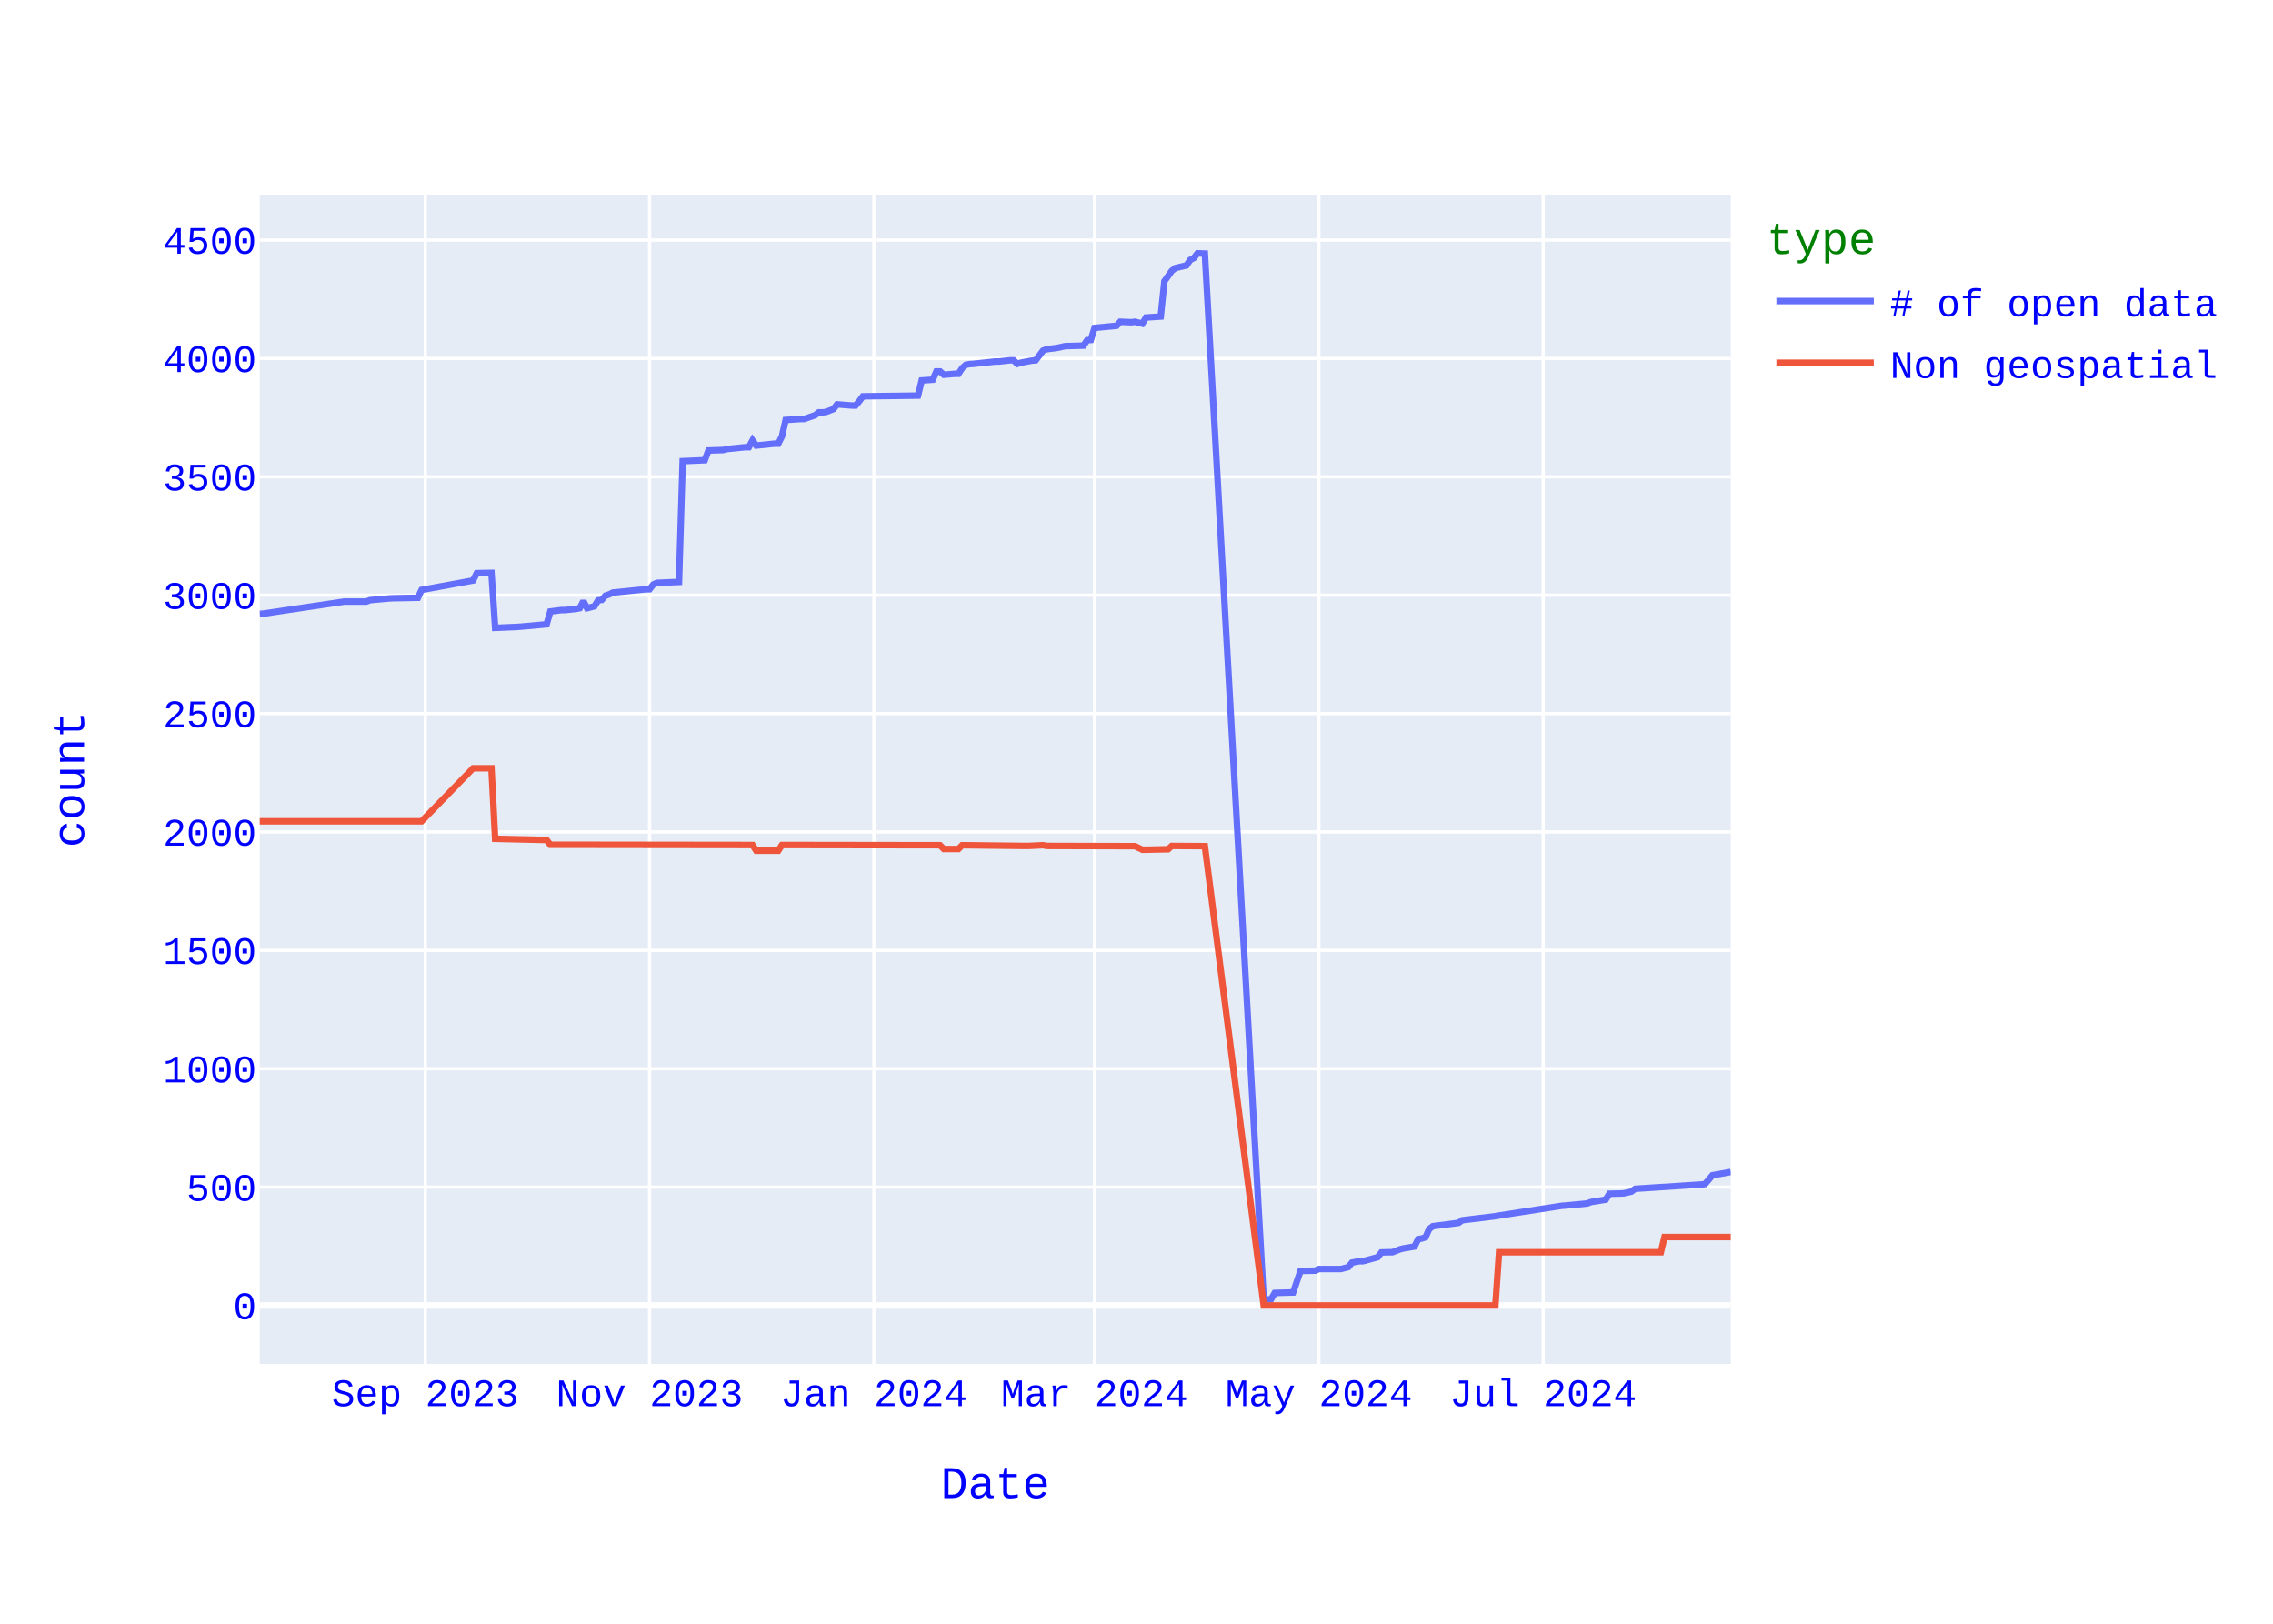
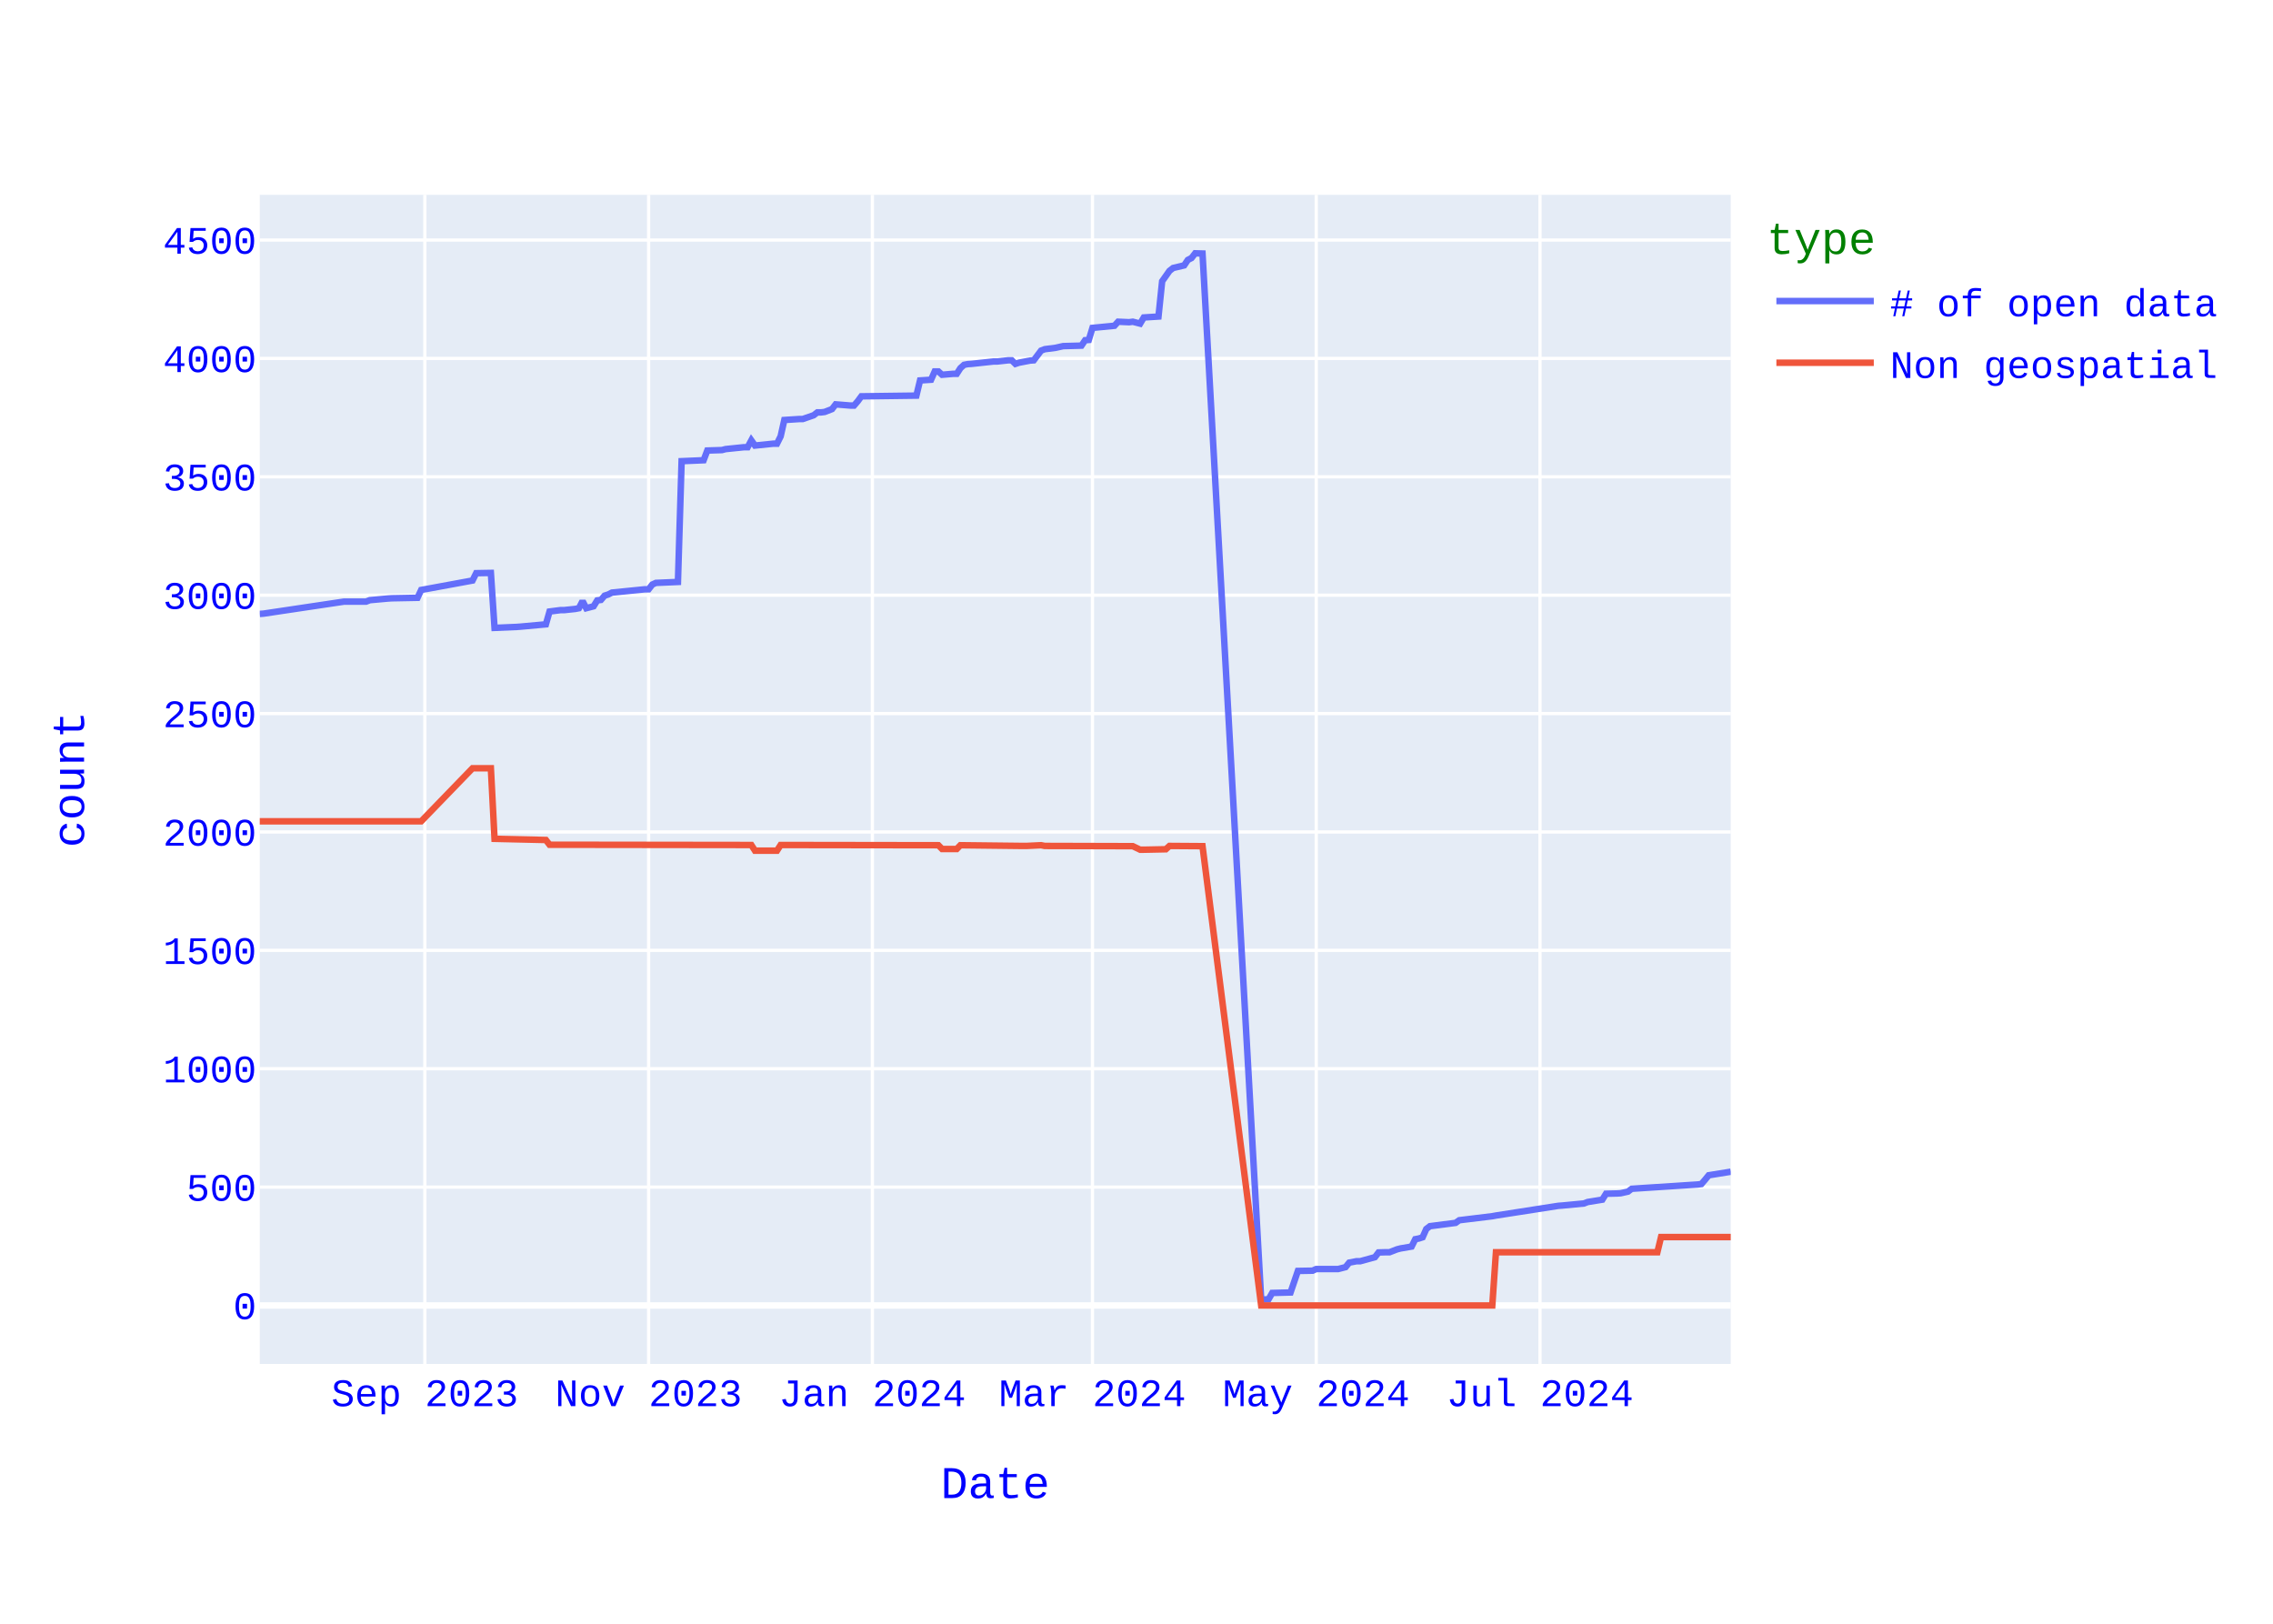
<svg xmlns="http://www.w3.org/2000/svg" class="main-svg" width="700" height="500" style="" viewBox="0 0 700 500">
  <rect x="0" y="0" width="700" height="500" style="fill: rgb(255, 255, 255); fill-opacity: 1;" />
-   <defs id="defs-ba975e">
+   <defs id="defs-e006f4">
    <g class="clips">
-       <clipPath id="clipba975exyplot" class="plotclip">
+       <clipPath id="clipe006f4xyplot" class="plotclip">
        <rect width="453" height="360" />
      </clipPath>
-       <clipPath class="axesclip" id="clipba975ex">
+       <clipPath class="axesclip" id="clipe006f4x">
        <rect x="80" y="0" width="453" height="500" />
      </clipPath>
-       <clipPath class="axesclip" id="clipba975ey">
+       <clipPath class="axesclip" id="clipe006f4y">
        <rect x="0" y="60" width="700" height="360" />
      </clipPath>
-       <clipPath class="axesclip" id="clipba975exy">
+       <clipPath class="axesclip" id="clipe006f4xy">
        <rect x="80" y="60" width="453" height="360" />
      </clipPath>
    </g>
    <g class="gradients" />
    <g class="patterns" />
  </defs>
  <g class="bglayer">
    <rect class="bg" x="80" y="60" width="453" height="360" style="fill: rgb(229, 236, 246); fill-opacity: 1; stroke-width: 0;" />
  </g>
  <g class="layer-below">
    <g class="imagelayer" />
    <g class="shapelayer" />
  </g>
  <g class="cartesianlayer">
    <g class="subplot xy">
      <g class="layer-subplot">
        <g class="shapelayer" />
        <g class="imagelayer" />
      </g>
      <g class="minor-gridlayer">
        <g class="x" />
        <g class="y" />
      </g>
      <g class="gridlayer">
        <g class="x">
-           <path class="xgrid crisp" transform="translate(130.96,0)" d="M0,60v360" style="stroke: rgb(255, 255, 255); stroke-opacity: 1; stroke-width: 1px;" />
-           <path class="xgrid crisp" transform="translate(200.04,0)" d="M0,60v360" style="stroke: rgb(255, 255, 255); stroke-opacity: 1; stroke-width: 1px;" />
-           <path class="xgrid crisp" transform="translate(269.13,0)" d="M0,60v360" style="stroke: rgb(255, 255, 255); stroke-opacity: 1; stroke-width: 1px;" />
-           <path class="xgrid crisp" transform="translate(337.08,0)" d="M0,60v360" style="stroke: rgb(255, 255, 255); stroke-opacity: 1; stroke-width: 1px;" />
-           <path class="xgrid crisp" transform="translate(406.16,0)" d="M0,60v360" style="stroke: rgb(255, 255, 255); stroke-opacity: 1; stroke-width: 1px;" />
-           <path class="xgrid crisp" transform="translate(475.24,0)" d="M0,60v360" style="stroke: rgb(255, 255, 255); stroke-opacity: 1; stroke-width: 1px;" />
+           <path class="xgrid crisp" transform="translate(130.84,0)" d="M0,60v360" style="stroke: rgb(255, 255, 255); stroke-opacity: 1; stroke-width: 1px;" />
+           <path class="xgrid crisp" transform="translate(199.75,0)" d="M0,60v360" style="stroke: rgb(255, 255, 255); stroke-opacity: 1; stroke-width: 1px;" />
+           <path class="xgrid crisp" transform="translate(268.66,0)" d="M0,60v360" style="stroke: rgb(255, 255, 255); stroke-opacity: 1; stroke-width: 1px;" />
+           <path class="xgrid crisp" transform="translate(336.44,0)" d="M0,60v360" style="stroke: rgb(255, 255, 255); stroke-opacity: 1; stroke-width: 1px;" />
+           <path class="xgrid crisp" transform="translate(405.35,0)" d="M0,60v360" style="stroke: rgb(255, 255, 255); stroke-opacity: 1; stroke-width: 1px;" />
+           <path class="xgrid crisp" transform="translate(474.26,0)" d="M0,60v360" style="stroke: rgb(255, 255, 255); stroke-opacity: 1; stroke-width: 1px;" />
        </g>
        <g class="y">
          <path class="ygrid crisp" transform="translate(0,365.55)" d="M80,0h453" style="stroke: rgb(255, 255, 255); stroke-opacity: 1; stroke-width: 1px;" />
          <path class="ygrid crisp" transform="translate(0,329.09)" d="M80,0h453" style="stroke: rgb(255, 255, 255); stroke-opacity: 1; stroke-width: 1px;" />
          <path class="ygrid crisp" transform="translate(0,292.64)" d="M80,0h453" style="stroke: rgb(255, 255, 255); stroke-opacity: 1; stroke-width: 1px;" />
          <path class="ygrid crisp" transform="translate(0,256.19)" d="M80,0h453" style="stroke: rgb(255, 255, 255); stroke-opacity: 1; stroke-width: 1px;" />
          <path class="ygrid crisp" transform="translate(0,219.73)" d="M80,0h453" style="stroke: rgb(255, 255, 255); stroke-opacity: 1; stroke-width: 1px;" />
          <path class="ygrid crisp" transform="translate(0,183.28)" d="M80,0h453" style="stroke: rgb(255, 255, 255); stroke-opacity: 1; stroke-width: 1px;" />
          <path class="ygrid crisp" transform="translate(0,146.82)" d="M80,0h453" style="stroke: rgb(255, 255, 255); stroke-opacity: 1; stroke-width: 1px;" />
          <path class="ygrid crisp" transform="translate(0,110.37)" d="M80,0h453" style="stroke: rgb(255, 255, 255); stroke-opacity: 1; stroke-width: 1px;" />
          <path class="ygrid crisp" transform="translate(0,73.92)" d="M80,0h453" style="stroke: rgb(255, 255, 255); stroke-opacity: 1; stroke-width: 1px;" />
        </g>
      </g>
      <g class="zerolinelayer">
        <path class="yzl zl crisp" transform="translate(0,402)" d="M80,0h453" style="stroke: rgb(255, 255, 255); stroke-opacity: 1; stroke-width: 2px;" />
      </g>
      <path class="xlines-below" />
      <path class="ylines-below" />
      <g class="overlines-below" />
      <g class="xaxislayer-below" />
      <g class="yaxislayer-below" />
      <g class="overaxes-below" />
-       <g class="plot" transform="translate(80,60)" clip-path="url(#clipba975exyplot)">
+       <g class="plot" transform="translate(80,60)" clip-path="url(#clipe006f4xyplot)">
        <g class="scatterlayer mlayer">
-           <g class="trace scatter traceb22ac3" style="stroke-miterlimit: 2; opacity: 1;">
+           <g class="trace scatter trace185a0d" style="stroke-miterlimit: 2; opacity: 1;">
            <g class="fills" />
            <g class="errorbars" />
            <g class="lines">
-               <path class="js-line" d="M453,300.88L447.34,301.9L446.2,303.29L445.07,304.6L443.94,304.74L423.56,306.06L422.42,306.93L420.16,307.44L419.02,307.51L415.63,307.59L414.49,309.41L409.97,310.14L408.83,310.58L402.04,311.23L400.9,311.31L381.65,314.3L380.52,314.51L370.33,315.75L369.19,316.56L361.27,317.58L360.13,318.45L359,321L357.87,321.37L356.74,321.59L355.6,323.85L352.21,324.43L351.08,324.72L348.81,325.6L347.68,325.6L345.41,325.67L344.28,327.13L339.75,328.37L338.62,328.37L336.35,328.8L335.22,330.19L332.95,330.77L331.82,330.77L326.16,330.77L325.03,331.28L320.5,331.36L318.23,337.99L312.57,338.14L311.44,340.1L309.17,340.18L291.05,18.07L288.79,18L287.65,19.46L286.52,20.04L285.39,21.72L281.99,22.52L280.86,23.4L278.59,26.6L277.46,37.47L272.93,37.76L271.8,39.65L269.53,39.07L268.4,39.22L265,39.07L263.87,40.31L257.08,40.97L255.94,44.68L254.81,44.76L253.68,46.43L248.02,46.58L245.75,47.09L242.35,47.53L241.22,47.96L238.96,50.95L237.83,51.03L234.43,51.68L233.29,52.05L232.16,50.95L231.03,50.95L227.63,51.32L226.5,51.32L219.7,52.05L218.57,52.12L217.44,52.34L216.31,53.36L215.17,55.11L214.04,55.11L210.65,55.4L209.51,54.38L208.38,54.38L207.25,56.93L203.85,57.15L202.72,61.82L185.73,62.04L184.6,63.57L183.47,64.88L182.33,64.88L177.8,64.51L176.67,65.97L174.4,66.85L173.27,66.99L172.14,66.99L171.01,67.87L167.61,69.04L166.48,69.04L161.95,69.33L160.81,74.36L159.68,76.62L158.55,76.62L152.89,77.2L151.75,75.6L150.62,77.71L149.49,77.71L143.83,78.29L142.69,78.59L138.17,78.73L137.03,81.72L130.24,82.01L129.1,119.2L122.31,119.49L121.18,120L120.04,121.46L118.91,121.46L108.72,122.48L107.59,123.06L106.45,123.42L105.32,124.74L104.19,124.88L103.06,126.7L100.79,127.29L99.66,125.1L98.53,127.29L97.4,127.51L94,127.87L92.86,127.87L89.47,128.31L88.33,132.25L80.41,132.97L79.27,133.05L72.48,133.34L71.35,116.42L66.82,116.5L65.68,118.76L49.83,121.67L48.7,124.08L40.77,124.23L39.64,124.3L33.97,124.81L32.84,125.25L26.05,125.25L1.13,128.96L0,129.04" style="vector-effect: none; fill: none; stroke: rgb(99, 110, 250); stroke-opacity: 1; stroke-width: 2px; opacity: 1;" />
+               <path class="js-line" d="M453,300.81L446.22,301.9L445.09,303.29L443.96,304.6L442.83,304.74L422.5,306.06L421.37,306.93L419.11,307.44L417.98,307.51L414.59,307.59L413.46,309.41L408.94,310.14L407.81,310.58L401.03,311.23L399.91,311.31L380.7,314.3L379.57,314.51L369.4,315.75L368.27,316.56L360.37,317.58L359.24,318.45L358.11,321L356.98,321.37L355.85,321.59L354.72,323.85L351.33,324.43L350.2,324.72L347.94,325.6L346.81,325.6L344.55,325.67L343.42,327.13L338.9,328.37L337.77,328.37L335.51,328.8L334.38,330.19L332.12,330.77L331,330.77L325.35,330.77L324.22,331.28L319.7,331.36L317.44,337.99L311.79,338.14L310.66,340.1L308.4,340.18L290.33,18.07L288.07,18L286.94,19.46L285.81,20.04L284.68,21.72L281.29,22.52L280.16,23.4L277.9,26.6L276.77,37.47L272.25,37.76L271.12,39.65L268.86,39.07L267.73,39.22L264.34,39.07L263.21,40.31L256.44,40.97L255.31,44.68L254.18,44.76L253.05,46.43L247.4,46.58L245.14,47.09L241.75,47.53L240.62,47.96L238.36,50.95L237.23,51.03L233.84,51.68L232.71,52.05L231.58,50.95L230.45,50.95L227.06,51.32L225.94,51.32L219.16,52.05L218.03,52.12L216.9,52.34L215.77,53.36L214.64,55.11L213.51,55.11L210.12,55.4L208.99,54.38L207.86,54.38L206.73,56.93L203.34,57.15L202.21,61.82L185.27,62.04L184.14,63.57L183.01,64.88L181.88,64.88L177.36,64.51L176.23,65.97L173.97,66.85L172.84,66.99L171.71,66.99L170.58,67.87L167.19,69.04L166.06,69.04L161.54,69.33L160.41,74.36L159.28,76.62L158.15,76.62L152.51,77.2L151.38,75.6L150.25,77.71L149.12,77.71L143.47,78.29L142.34,78.59L137.82,78.73L136.69,81.72L129.91,82.01L128.78,119.2L122,119.49L120.88,120L119.75,121.46L118.62,121.46L108.45,122.48L107.32,123.06L106.19,123.42L105.06,124.74L103.93,124.88L102.8,126.7L100.54,127.29L99.41,125.1L98.28,127.29L97.15,127.51L93.76,127.87L92.63,127.87L89.24,128.31L88.11,132.25L80.21,132.97L79.08,133.05L72.3,133.34L71.17,116.42L66.65,116.5L65.52,118.76L49.71,121.67L48.58,124.08L40.67,124.23L39.54,124.3L33.89,124.81L32.76,125.25L25.98,125.25L1.13,128.96L0,129.04" style="vector-effect: none; fill: none; stroke: rgb(99, 110, 250); stroke-opacity: 1; stroke-width: 2px; opacity: 1;" />
            </g>
            <g class="points" />
            <g class="text" />
          </g>
-           <g class="trace scatter traceb89e1b" style="stroke-miterlimit: 2; opacity: 1;">
+           <g class="trace scatter trace6d6a3d" style="stroke-miterlimit: 2; opacity: 1;">
            <g class="fills" />
            <g class="errorbars" />
            <g class="lines">
-               <path class="js-line" d="M453,320.93L432.61,320.93L431.48,325.6L381.65,325.6L380.52,342L309.17,342L291.05,200.56L280.86,200.49L279.73,201.51L272.93,201.65L271.8,201.65L269.53,200.56L268.4,200.56L242.35,200.49L241.22,200.27L236.69,200.49L235.56,200.49L216.31,200.27L215.17,201.43L210.65,201.43L209.51,200.27L160.81,200.2L159.68,201.95L152.89,201.95L151.75,200.2L89.47,200.12L88.33,198.66L72.48,198.3L71.35,176.57L65.68,176.57L49.83,192.9L0,192.9" style="vector-effect: none; fill: none; stroke: rgb(239, 85, 59); stroke-opacity: 1; stroke-width: 2px; opacity: 1;" />
+               <path class="js-line" d="M453,320.93L431.54,320.93L430.41,325.6L380.7,325.6L379.57,342L308.4,342L290.33,200.56L280.16,200.49L279.03,201.51L272.25,201.65L271.12,201.65L268.86,200.56L267.73,200.56L241.75,200.49L240.62,200.27L236.1,200.49L234.97,200.49L215.77,200.27L214.64,201.43L210.12,201.43L208.99,200.27L160.41,200.2L159.28,201.95L152.51,201.95L151.38,200.2L89.24,200.12L88.11,198.66L72.3,198.3L71.17,176.57L65.52,176.57L49.71,192.9L0,192.9" style="vector-effect: none; fill: none; stroke: rgb(239, 85, 59); stroke-opacity: 1; stroke-width: 2px; opacity: 1;" />
            </g>
            <g class="points" />
            <g class="text" />
          </g>
        </g>
      </g>
      <g class="overplot" />
      <path class="xlines-above crisp" d="M0,0" style="fill: none;" />
      <path class="ylines-above crisp" d="M0,0" style="fill: none;" />
      <g class="overlines-above" />
      <g class="xaxislayer-above">
        <g class="xtick">
-           <text text-anchor="middle" x="0" y="433" transform="translate(130.96,0)" style="font-family: 'Courier New'; font-size: 12px; fill: rgb(0, 0, 255); fill-opacity: 1; white-space: pre; opacity: 1;">Sep 2023</text>
-         </g>
-         <g class="xtick">
-           <text text-anchor="middle" x="0" y="433" style="font-family: 'Courier New'; font-size: 12px; fill: rgb(0, 0, 255); fill-opacity: 1; white-space: pre; opacity: 1;" transform="translate(200.04,0)">Nov 2023</text>
-         </g>
-         <g class="xtick">
-           <text text-anchor="middle" x="0" y="433" style="font-family: 'Courier New'; font-size: 12px; fill: rgb(0, 0, 255); fill-opacity: 1; white-space: pre; opacity: 1;" transform="translate(269.13,0)">Jan 2024</text>
-         </g>
-         <g class="xtick">
-           <text text-anchor="middle" x="0" y="433" style="font-family: 'Courier New'; font-size: 12px; fill: rgb(0, 0, 255); fill-opacity: 1; white-space: pre; opacity: 1;" transform="translate(337.08,0)">Mar 2024</text>
-         </g>
-         <g class="xtick">
-           <text text-anchor="middle" x="0" y="433" style="font-family: 'Courier New'; font-size: 12px; fill: rgb(0, 0, 255); fill-opacity: 1; white-space: pre; opacity: 1;" transform="translate(406.16,0)">May 2024</text>
-         </g>
-         <g class="xtick">
-           <text text-anchor="middle" x="0" y="433" style="font-family: 'Courier New'; font-size: 12px; fill: rgb(0, 0, 255); fill-opacity: 1; white-space: pre; opacity: 1;" transform="translate(475.24,0)">Jul 2024</text>
+           <text text-anchor="middle" x="0" y="433" transform="translate(130.84,0)" style="font-family: 'Courier New'; font-size: 12px; fill: rgb(0, 0, 255); fill-opacity: 1; white-space: pre; opacity: 1;">Sep 2023</text>
+         </g>
+         <g class="xtick">
+           <text text-anchor="middle" x="0" y="433" style="font-family: 'Courier New'; font-size: 12px; fill: rgb(0, 0, 255); fill-opacity: 1; white-space: pre; opacity: 1;" transform="translate(199.75,0)">Nov 2023</text>
+         </g>
+         <g class="xtick">
+           <text text-anchor="middle" x="0" y="433" style="font-family: 'Courier New'; font-size: 12px; fill: rgb(0, 0, 255); fill-opacity: 1; white-space: pre; opacity: 1;" transform="translate(268.66,0)">Jan 2024</text>
+         </g>
+         <g class="xtick">
+           <text text-anchor="middle" x="0" y="433" style="font-family: 'Courier New'; font-size: 12px; fill: rgb(0, 0, 255); fill-opacity: 1; white-space: pre; opacity: 1;" transform="translate(336.44,0)">Mar 2024</text>
+         </g>
+         <g class="xtick">
+           <text text-anchor="middle" x="0" y="433" style="font-family: 'Courier New'; font-size: 12px; fill: rgb(0, 0, 255); fill-opacity: 1; white-space: pre; opacity: 1;" transform="translate(405.35,0)">May 2024</text>
+         </g>
+         <g class="xtick">
+           <text text-anchor="middle" x="0" y="433" style="font-family: 'Courier New'; font-size: 12px; fill: rgb(0, 0, 255); fill-opacity: 1; white-space: pre; opacity: 1;" transform="translate(474.26,0)">Jul 2024</text>
        </g>
      </g>
      <g class="yaxislayer-above">
        <g class="ytick">
          <text text-anchor="end" x="79" y="4.2" transform="translate(0,402)" style="font-family: 'Courier New'; font-size: 12px; fill: rgb(0, 0, 255); fill-opacity: 1; white-space: pre; opacity: 1;">0</text>
        </g>
        <g class="ytick">
          <text text-anchor="end" x="79" y="4.2" style="font-family: 'Courier New'; font-size: 12px; fill: rgb(0, 0, 255); fill-opacity: 1; white-space: pre; opacity: 1;" transform="translate(0,365.55)">500</text>
        </g>
        <g class="ytick">
          <text text-anchor="end" x="79" y="4.2" style="font-family: 'Courier New'; font-size: 12px; fill: rgb(0, 0, 255); fill-opacity: 1; white-space: pre; opacity: 1;" transform="translate(0,329.09)">1000</text>
        </g>
        <g class="ytick">
          <text text-anchor="end" x="79" y="4.2" style="font-family: 'Courier New'; font-size: 12px; fill: rgb(0, 0, 255); fill-opacity: 1; white-space: pre; opacity: 1;" transform="translate(0,292.64)">1500</text>
        </g>
        <g class="ytick">
          <text text-anchor="end" x="79" y="4.2" style="font-family: 'Courier New'; font-size: 12px; fill: rgb(0, 0, 255); fill-opacity: 1; white-space: pre; opacity: 1;" transform="translate(0,256.19)">2000</text>
        </g>
        <g class="ytick">
          <text text-anchor="end" x="79" y="4.2" style="font-family: 'Courier New'; font-size: 12px; fill: rgb(0, 0, 255); fill-opacity: 1; white-space: pre; opacity: 1;" transform="translate(0,219.73)">2500</text>
        </g>
        <g class="ytick">
          <text text-anchor="end" x="79" y="4.2" style="font-family: 'Courier New'; font-size: 12px; fill: rgb(0, 0, 255); fill-opacity: 1; white-space: pre; opacity: 1;" transform="translate(0,183.28)">3000</text>
        </g>
        <g class="ytick">
          <text text-anchor="end" x="79" y="4.2" style="font-family: 'Courier New'; font-size: 12px; fill: rgb(0, 0, 255); fill-opacity: 1; white-space: pre; opacity: 1;" transform="translate(0,146.82)">3500</text>
        </g>
        <g class="ytick">
          <text text-anchor="end" x="79" y="4.2" style="font-family: 'Courier New'; font-size: 12px; fill: rgb(0, 0, 255); fill-opacity: 1; white-space: pre; opacity: 1;" transform="translate(0,110.37)">4000</text>
        </g>
        <g class="ytick">
          <text text-anchor="end" x="79" y="4.2" style="font-family: 'Courier New'; font-size: 12px; fill: rgb(0, 0, 255); fill-opacity: 1; white-space: pre; opacity: 1;" transform="translate(0,73.92)">4500</text>
        </g>
      </g>
      <g class="overaxes-above" />
    </g>
  </g>
  <g class="polarlayer" />
  <g class="smithlayer" />
  <g class="ternarylayer" />
  <g class="geolayer" />
  <g class="funnelarealayer" />
  <g class="pielayer" />
  <g class="iciclelayer" />
  <g class="treemaplayer" />
  <g class="sunburstlayer" />
  <g class="glimages" />
-   <defs id="topdefs-ba975e">
+   <defs id="topdefs-e006f4">
    <g class="clips" />
-     <clipPath id="legendba975e">
+     <clipPath id="legende006f4">
      <rect width="146" height="67" x="0" y="0" />
    </clipPath>
  </defs>
  <g class="layer-above">
    <g class="imagelayer" />
    <g class="shapelayer" />
  </g>
  <g class="infolayer">
    <g class="legend" pointer-events="all" transform="translate(542.06,60)">
      <rect class="bg" shape-rendering="crispEdges" style="stroke: rgb(68, 68, 68); stroke-opacity: 1; fill: rgb(255, 255, 255); fill-opacity: 1; stroke-width: 0px;" width="146" height="67" x="0" y="0" />
-       <g class="scrollbox" transform="" clip-path="url(#legendba975e)">
+       <g class="scrollbox" transform="" clip-path="url(#legende006f4)">
        <text class="legendtitletext" text-anchor="start" x="2" y="18.2" style="font-family: 'Courier New'; font-size: 14px; fill: rgb(0, 128, 0); fill-opacity: 1; white-space: pre;">type</text>
        <g class="groups" transform="">
          <g class="traces" transform="translate(0,32.7)" style="opacity: 1;">
            <text class="legendtext" text-anchor="start" x="40" y="4.68" style="font-family: 'Courier New'; font-size: 12px; fill: rgb(0, 0, 255); fill-opacity: 1; white-space: pre;"># of open data</text>
            <g class="layers" style="opacity: 1;">
              <g class="legendfill" />
              <g class="legendlines">
                <path class="js-line" d="M5,0h30" style="fill: none; stroke: rgb(99, 110, 250); stroke-opacity: 1; stroke-width: 2px;" />
              </g>
              <g class="legendsymbols">
                <g class="legendpoints" />
              </g>
            </g>
            <rect class="legendtoggle" x="0" y="-9.5" width="140.828" height="19" style="fill: rgb(0, 0, 0); fill-opacity: 0;" />
          </g>
        </g>
        <g class="groups" transform="">
          <g class="traces" transform="translate(0,51.7)" style="opacity: 1;">
            <text class="legendtext" text-anchor="start" x="40" y="4.68" style="font-family: 'Courier New'; font-size: 12px; fill: rgb(0, 0, 255); fill-opacity: 1; white-space: pre;">Non geospatial</text>
            <g class="layers" style="opacity: 1;">
              <g class="legendfill" />
              <g class="legendlines">
                <path class="js-line" d="M5,0h30" style="fill: none; stroke: rgb(239, 85, 59); stroke-opacity: 1; stroke-width: 2px;" />
              </g>
              <g class="legendsymbols">
                <g class="legendpoints" />
              </g>
            </g>
            <rect class="legendtoggle" x="0" y="-9.5" width="140.828" height="19" style="fill: rgb(0, 0, 0); fill-opacity: 0;" />
          </g>
        </g>
      </g>
      <rect class="scrollbar" rx="20" ry="3" width="0" height="0" style="fill: rgb(128, 139, 164); fill-opacity: 1;" x="0" y="0" />
    </g>
    <g class="g-gtitle" />
    <g class="g-xtitle">
      <text class="xtitle" x="306.5" y="461.3" text-anchor="middle" style="font-family: 'Courier New'; font-size: 14px; fill: rgb(0, 0, 255); opacity: 1; font-weight: normal; white-space: pre;">Date</text>
    </g>
    <g class="g-ytitle">
      <text class="ytitle" transform="rotate(-90,25.8875,240)" x="25.888" y="240" text-anchor="middle" style="font-family: 'Courier New'; font-size: 14px; fill: rgb(0, 0, 255); opacity: 1; font-weight: normal; white-space: pre;">count</text>
    </g>
  </g>
</svg>
